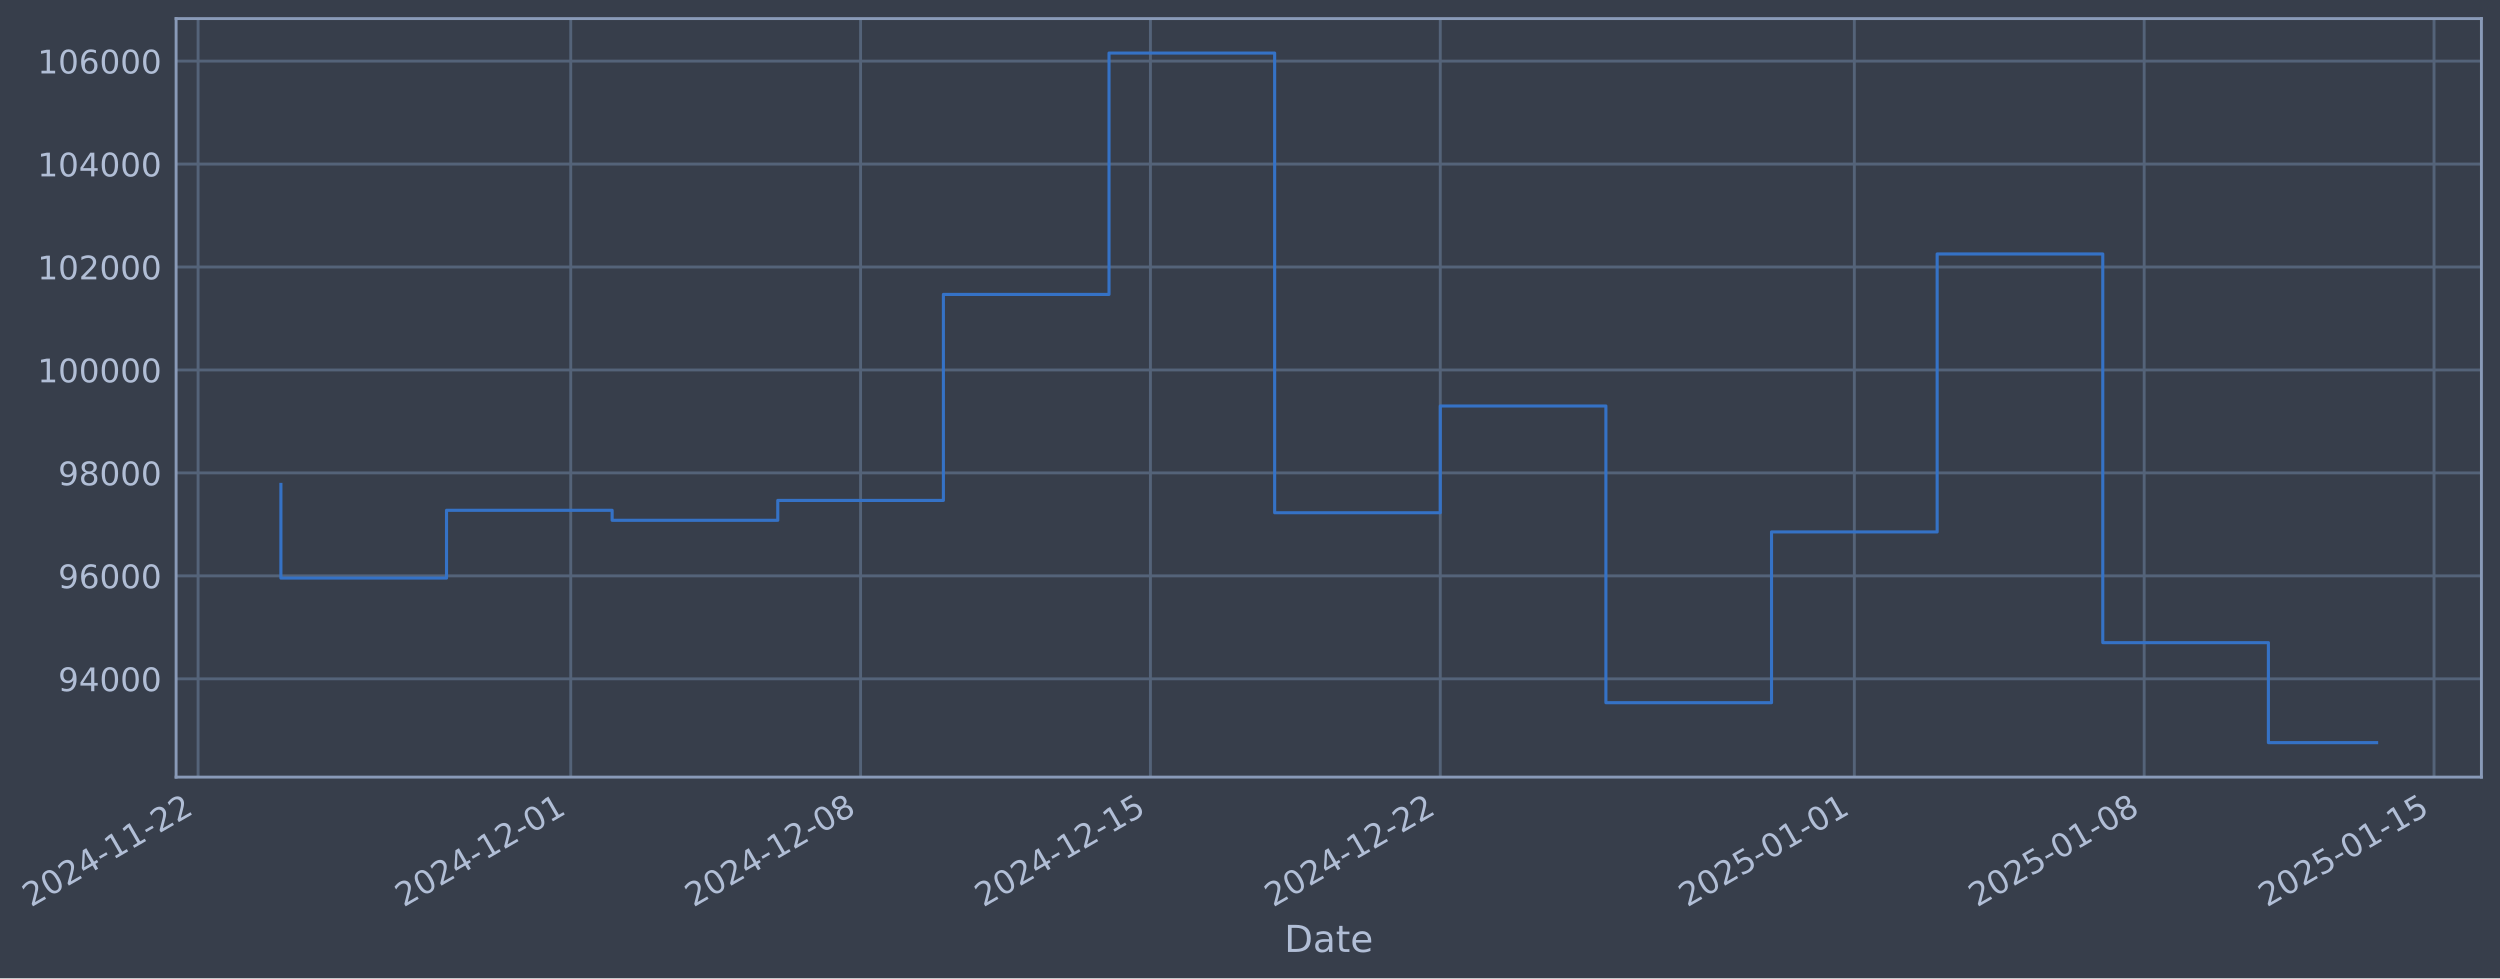
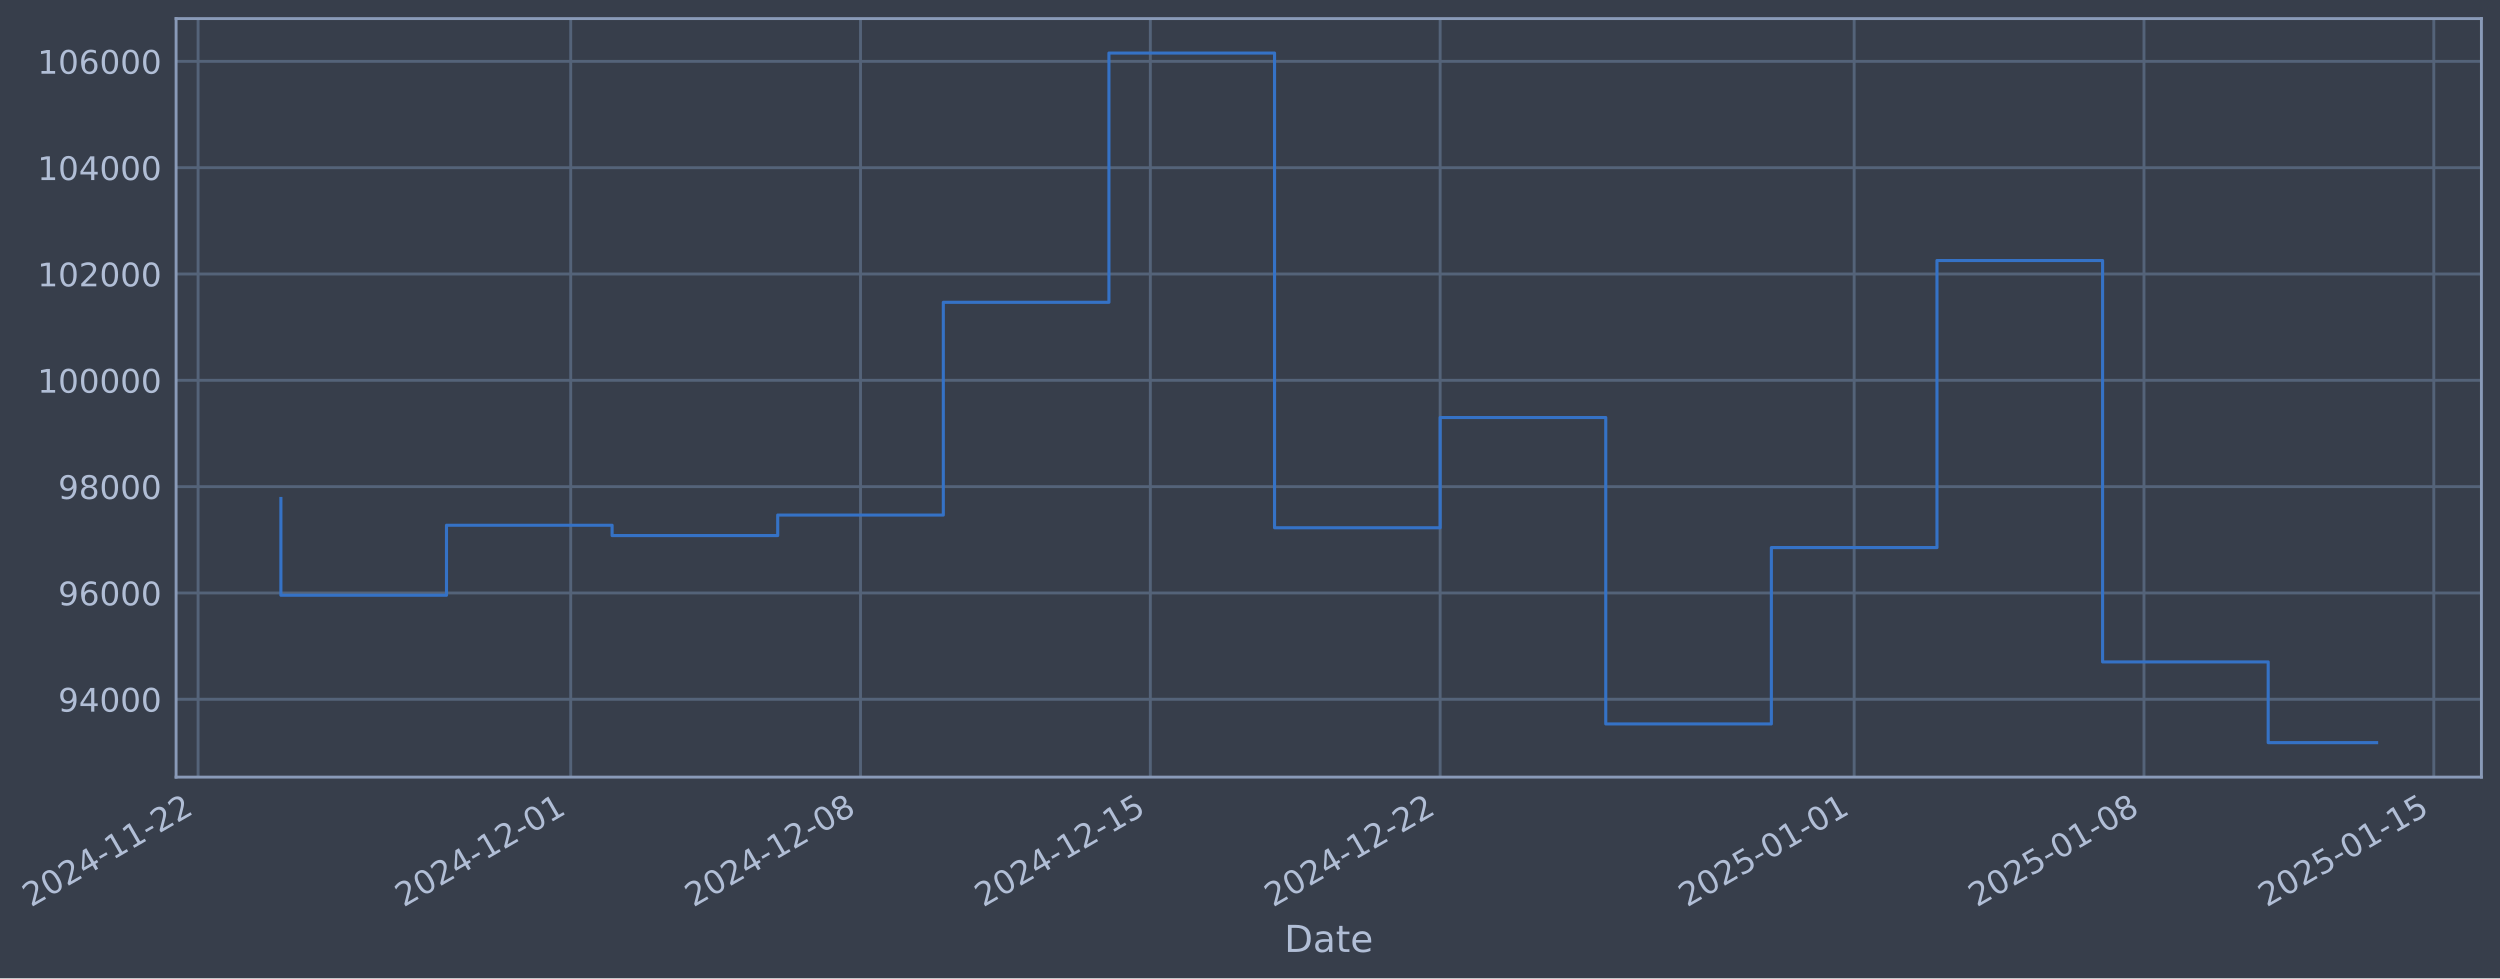
- <svg xmlns="http://www.w3.org/2000/svg" xmlns:xlink="http://www.w3.org/1999/xlink" width="968.203pt" height="378.87pt" viewBox="0 0 968.203 378.87" version="1.1">
+ <svg xmlns="http://www.w3.org/2000/svg" xmlns:xlink="http://www.w3.org/1999/xlink" width="968.199pt" height="378.87pt" viewBox="0 0 968.199 378.87" version="1.1">
  <defs>
    <style type="text/css">*{stroke-linejoin: round; stroke-linecap: butt}</style>
  </defs>
  <g id="figure_1">
    <g id="patch_1">
-       <path d="M 0 378.87  L 968.203 378.87  L 968.203 0  L 0 0  z " style="fill: #373e4b" />
+       <path d="M 0 378.87  L 968.199 378.87  L 968.199 0  L 0 0  z " style="fill: #373e4b" />
    </g>
    <g id="axes_1">
      <g id="patch_2">
-         <path d="M 68.203 300.96  L 961.003 300.96  L 961.003 7.2  L 68.203 7.2  z " style="fill: #373e4b" />
+         <path d="M 68.199 300.96  L 960.999 300.96  L 960.999 7.2  L 68.199 7.2  z " style="fill: #373e4b" />
      </g>
      <g id="matplotlib.axis_1">
        <g id="xtick_1">
          <g id="line2d_1">
-             <path d="M 76.713 300.96  L 76.713 7.2  " clip-path="url(#p9200cf8659)" style="fill: none; stroke: #546379; stroke-width: 1.12; stroke-linecap: square" />
+             <path d="M 76.713 300.96  L 76.713 7.2  " clip-path="url(#p82cf1c7618)" style="fill: none; stroke: #546379; stroke-width: 1.12; stroke-linecap: square" />
          </g>
          <g id="line2d_2" />
          <g id="text_1">
            <g style="fill: #b1bed6" transform="translate(11.98702 351.4642) rotate(-30) scale(0.126 -0.126)">
              <defs>
                <path id="DejaVuSans-32" d="M 1228 531  L 3431 531  L 3431 0  L 469 0  L 469 531  Q 828 903 1448 1529  Q 2069 2156 2228 2338  Q 2531 2678 2651 2914  Q 2772 3150 2772 3378  Q 2772 3750 2511 3984  Q 2250 4219 1831 4219  Q 1534 4219 1204 4116  Q 875 4013 500 3803  L 500 4441  Q 881 4594 1212 4672  Q 1544 4750 1819 4750  Q 2544 4750 2975 4387  Q 3406 4025 3406 3419  Q 3406 3131 3298 2873  Q 3191 2616 2906 2266  Q 2828 2175 2409 1742  Q 1991 1309 1228 531  z " transform="scale(0.015625)" />
                <path id="DejaVuSans-30" d="M 2034 4250  Q 1547 4250 1301 3770  Q 1056 3291 1056 2328  Q 1056 1369 1301 889  Q 1547 409 2034 409  Q 2525 409 2770 889  Q 3016 1369 3016 2328  Q 3016 3291 2770 3770  Q 2525 4250 2034 4250  z M 2034 4750  Q 2819 4750 3233 4129  Q 3647 3509 3647 2328  Q 3647 1150 3233 529  Q 2819 -91 2034 -91  Q 1250 -91 836 529  Q 422 1150 422 2328  Q 422 3509 836 4129  Q 1250 4750 2034 4750  z " transform="scale(0.015625)" />
                <path id="DejaVuSans-34" d="M 2419 4116  L 825 1625  L 2419 1625  L 2419 4116  z M 2253 4666  L 3047 4666  L 3047 1625  L 3713 1625  L 3713 1100  L 3047 1100  L 3047 0  L 2419 0  L 2419 1100  L 313 1100  L 313 1709  L 2253 4666  z " transform="scale(0.015625)" />
                <path id="DejaVuSans-2d" d="M 313 2009  L 1997 2009  L 1997 1497  L 313 1497  L 313 2009  z " transform="scale(0.015625)" />
                <path id="DejaVuSans-31" d="M 794 531  L 1825 531  L 1825 4091  L 703 3866  L 703 4441  L 1819 4666  L 2450 4666  L 2450 531  L 3481 531  L 3481 0  L 794 0  L 794 531  z " transform="scale(0.015625)" />
              </defs>
              <use xlink:href="#DejaVuSans-32" />
              <use xlink:href="#DejaVuSans-30" transform="translate(63.62305 0)" />
              <use xlink:href="#DejaVuSans-32" transform="translate(127.2461 0)" />
              <use xlink:href="#DejaVuSans-34" transform="translate(190.8691 0)" />
              <use xlink:href="#DejaVuSans-2d" transform="translate(254.4922 0)" />
              <use xlink:href="#DejaVuSans-31" transform="translate(290.5762 0)" />
              <use xlink:href="#DejaVuSans-31" transform="translate(354.1992 0)" />
              <use xlink:href="#DejaVuSans-2d" transform="translate(417.8223 0)" />
              <use xlink:href="#DejaVuSans-32" transform="translate(453.9062 0)" />
              <use xlink:href="#DejaVuSans-32" transform="translate(517.5293 0)" />
            </g>
          </g>
        </g>
        <g id="xtick_2">
          <g id="line2d_3">
-             <path d="M 221.036 300.96  L 221.036 7.2  " clip-path="url(#p9200cf8659)" style="fill: none; stroke: #546379; stroke-width: 1.12; stroke-linecap: square" />
+             <path d="M 221.021 300.96  L 221.021 7.2  " clip-path="url(#p82cf1c7618)" style="fill: none; stroke: #546379; stroke-width: 1.12; stroke-linecap: square" />
          </g>
          <g id="line2d_4" />
          <g id="text_2">
-             <g style="fill: #b1bed6" transform="translate(156.3102 351.4642) rotate(-30) scale(0.126 -0.126)">
+             <g style="fill: #b1bed6" transform="translate(156.295 351.4642) rotate(-30) scale(0.126 -0.126)">
              <use xlink:href="#DejaVuSans-32" />
              <use xlink:href="#DejaVuSans-30" transform="translate(63.62305 0)" />
              <use xlink:href="#DejaVuSans-32" transform="translate(127.2461 0)" />
              <use xlink:href="#DejaVuSans-34" transform="translate(190.8691 0)" />
              <use xlink:href="#DejaVuSans-2d" transform="translate(254.4922 0)" />
              <use xlink:href="#DejaVuSans-31" transform="translate(290.5762 0)" />
              <use xlink:href="#DejaVuSans-32" transform="translate(354.1992 0)" />
              <use xlink:href="#DejaVuSans-2d" transform="translate(417.8223 0)" />
              <use xlink:href="#DejaVuSans-30" transform="translate(453.9062 0)" />
              <use xlink:href="#DejaVuSans-31" transform="translate(517.5293 0)" />
            </g>
          </g>
        </g>
        <g id="xtick_3">
          <g id="line2d_5">
-             <path d="M 333.287 300.96  L 333.287 7.2  " clip-path="url(#p9200cf8659)" style="fill: none; stroke: #546379; stroke-width: 1.12; stroke-linecap: square" />
+             <path d="M 333.26 300.96  L 333.26 7.2  " clip-path="url(#p82cf1c7618)" style="fill: none; stroke: #546379; stroke-width: 1.12; stroke-linecap: square" />
          </g>
          <g id="line2d_6" />
          <g id="text_3">
-             <g style="fill: #b1bed6" transform="translate(268.5615 351.4642) rotate(-30) scale(0.126 -0.126)">
+             <g style="fill: #b1bed6" transform="translate(268.5346 351.4642) rotate(-30) scale(0.126 -0.126)">
              <defs>
                <path id="DejaVuSans-38" d="M 2034 2216  Q 1584 2216 1326 1975  Q 1069 1734 1069 1313  Q 1069 891 1326 650  Q 1584 409 2034 409  Q 2484 409 2743 651  Q 3003 894 3003 1313  Q 3003 1734 2745 1975  Q 2488 2216 2034 2216  z M 1403 2484  Q 997 2584 770 2862  Q 544 3141 544 3541  Q 544 4100 942 4425  Q 1341 4750 2034 4750  Q 2731 4750 3128 4425  Q 3525 4100 3525 3541  Q 3525 3141 3298 2862  Q 3072 2584 2669 2484  Q 3125 2378 3379 2068  Q 3634 1759 3634 1313  Q 3634 634 3220 271  Q 2806 -91 2034 -91  Q 1263 -91 848 271  Q 434 634 434 1313  Q 434 1759 690 2068  Q 947 2378 1403 2484  z M 1172 3481  Q 1172 3119 1398 2916  Q 1625 2713 2034 2713  Q 2441 2713 2670 2916  Q 2900 3119 2900 3481  Q 2900 3844 2670 4047  Q 2441 4250 2034 4250  Q 1625 4250 1398 4047  Q 1172 3844 1172 3481  z " transform="scale(0.015625)" />
              </defs>
              <use xlink:href="#DejaVuSans-32" />
              <use xlink:href="#DejaVuSans-30" transform="translate(63.62305 0)" />
              <use xlink:href="#DejaVuSans-32" transform="translate(127.2461 0)" />
              <use xlink:href="#DejaVuSans-34" transform="translate(190.8691 0)" />
              <use xlink:href="#DejaVuSans-2d" transform="translate(254.4922 0)" />
              <use xlink:href="#DejaVuSans-31" transform="translate(290.5762 0)" />
              <use xlink:href="#DejaVuSans-32" transform="translate(354.1992 0)" />
              <use xlink:href="#DejaVuSans-2d" transform="translate(417.8223 0)" />
              <use xlink:href="#DejaVuSans-30" transform="translate(453.9062 0)" />
              <use xlink:href="#DejaVuSans-38" transform="translate(517.5293 0)" />
            </g>
          </g>
        </g>
        <g id="xtick_4">
          <g id="line2d_7">
-             <path d="M 445.538 300.96  L 445.538 7.2  " clip-path="url(#p9200cf8659)" style="fill: none; stroke: #546379; stroke-width: 1.12; stroke-linecap: square" />
+             <path d="M 445.5 300.96  L 445.5 7.2  " clip-path="url(#p82cf1c7618)" style="fill: none; stroke: #546379; stroke-width: 1.12; stroke-linecap: square" />
          </g>
          <g id="line2d_8" />
          <g id="text_4">
-             <g style="fill: #b1bed6" transform="translate(380.8128 351.4642) rotate(-30) scale(0.126 -0.126)">
+             <g style="fill: #b1bed6" transform="translate(380.7741 351.4642) rotate(-30) scale(0.126 -0.126)">
              <defs>
                <path id="DejaVuSans-35" d="M 691 4666  L 3169 4666  L 3169 4134  L 1269 4134  L 1269 2991  Q 1406 3038 1543 3061  Q 1681 3084 1819 3084  Q 2600 3084 3056 2656  Q 3513 2228 3513 1497  Q 3513 744 3044 326  Q 2575 -91 1722 -91  Q 1428 -91 1123 -41  Q 819 9 494 109  L 494 744  Q 775 591 1075 516  Q 1375 441 1709 441  Q 2250 441 2565 725  Q 2881 1009 2881 1497  Q 2881 1984 2565 2268  Q 2250 2553 1709 2553  Q 1456 2553 1204 2497  Q 953 2441 691 2322  L 691 4666  z " transform="scale(0.015625)" />
              </defs>
              <use xlink:href="#DejaVuSans-32" />
              <use xlink:href="#DejaVuSans-30" transform="translate(63.62305 0)" />
              <use xlink:href="#DejaVuSans-32" transform="translate(127.2461 0)" />
              <use xlink:href="#DejaVuSans-34" transform="translate(190.8691 0)" />
              <use xlink:href="#DejaVuSans-2d" transform="translate(254.4922 0)" />
              <use xlink:href="#DejaVuSans-31" transform="translate(290.5762 0)" />
              <use xlink:href="#DejaVuSans-32" transform="translate(354.1992 0)" />
              <use xlink:href="#DejaVuSans-2d" transform="translate(417.8223 0)" />
              <use xlink:href="#DejaVuSans-31" transform="translate(453.9062 0)" />
              <use xlink:href="#DejaVuSans-35" transform="translate(517.5293 0)" />
            </g>
          </g>
        </g>
        <g id="xtick_5">
          <g id="line2d_9">
-             <path d="M 557.79 300.96  L 557.79 7.2  " clip-path="url(#p9200cf8659)" style="fill: none; stroke: #546379; stroke-width: 1.12; stroke-linecap: square" />
+             <path d="M 557.739 300.96  L 557.739 7.2  " clip-path="url(#p82cf1c7618)" style="fill: none; stroke: #546379; stroke-width: 1.12; stroke-linecap: square" />
          </g>
          <g id="line2d_10" />
          <g id="text_5">
-             <g style="fill: #b1bed6" transform="translate(493.0642 351.4642) rotate(-30) scale(0.126 -0.126)">
+             <g style="fill: #b1bed6" transform="translate(493.0137 351.4642) rotate(-30) scale(0.126 -0.126)">
              <use xlink:href="#DejaVuSans-32" />
              <use xlink:href="#DejaVuSans-30" transform="translate(63.62305 0)" />
              <use xlink:href="#DejaVuSans-32" transform="translate(127.2461 0)" />
              <use xlink:href="#DejaVuSans-34" transform="translate(190.8691 0)" />
              <use xlink:href="#DejaVuSans-2d" transform="translate(254.4922 0)" />
              <use xlink:href="#DejaVuSans-31" transform="translate(290.5762 0)" />
              <use xlink:href="#DejaVuSans-32" transform="translate(354.1992 0)" />
              <use xlink:href="#DejaVuSans-2d" transform="translate(417.8223 0)" />
              <use xlink:href="#DejaVuSans-32" transform="translate(453.9062 0)" />
              <use xlink:href="#DejaVuSans-32" transform="translate(517.5293 0)" />
            </g>
          </g>
        </g>
        <g id="xtick_6">
          <g id="line2d_11">
-             <path d="M 718.149 300.96  L 718.149 7.2  " clip-path="url(#p9200cf8659)" style="fill: none; stroke: #546379; stroke-width: 1.12; stroke-linecap: square" />
+             <path d="M 718.081 300.96  L 718.081 7.2  " clip-path="url(#p82cf1c7618)" style="fill: none; stroke: #546379; stroke-width: 1.12; stroke-linecap: square" />
          </g>
          <g id="line2d_12" />
          <g id="text_6">
-             <g style="fill: #b1bed6" transform="translate(653.4232 351.4642) rotate(-30) scale(0.126 -0.126)">
+             <g style="fill: #b1bed6" transform="translate(653.3559 351.4642) rotate(-30) scale(0.126 -0.126)">
              <use xlink:href="#DejaVuSans-32" />
              <use xlink:href="#DejaVuSans-30" transform="translate(63.62305 0)" />
              <use xlink:href="#DejaVuSans-32" transform="translate(127.2461 0)" />
              <use xlink:href="#DejaVuSans-35" transform="translate(190.8691 0)" />
              <use xlink:href="#DejaVuSans-2d" transform="translate(254.4922 0)" />
              <use xlink:href="#DejaVuSans-30" transform="translate(290.5762 0)" />
              <use xlink:href="#DejaVuSans-31" transform="translate(354.1992 0)" />
              <use xlink:href="#DejaVuSans-2d" transform="translate(417.8223 0)" />
              <use xlink:href="#DejaVuSans-30" transform="translate(453.9062 0)" />
              <use xlink:href="#DejaVuSans-31" transform="translate(517.5293 0)" />
            </g>
          </g>
        </g>
        <g id="xtick_7">
          <g id="line2d_13">
-             <path d="M 830.4 300.96  L 830.4 7.2  " clip-path="url(#p9200cf8659)" style="fill: none; stroke: #546379; stroke-width: 1.12; stroke-linecap: square" />
+             <path d="M 830.321 300.96  L 830.321 7.2  " clip-path="url(#p82cf1c7618)" style="fill: none; stroke: #546379; stroke-width: 1.12; stroke-linecap: square" />
          </g>
          <g id="line2d_14" />
          <g id="text_7">
-             <g style="fill: #b1bed6" transform="translate(765.6746 351.4642) rotate(-30) scale(0.126 -0.126)">
+             <g style="fill: #b1bed6" transform="translate(765.5955 351.4642) rotate(-30) scale(0.126 -0.126)">
              <use xlink:href="#DejaVuSans-32" />
              <use xlink:href="#DejaVuSans-30" transform="translate(63.62305 0)" />
              <use xlink:href="#DejaVuSans-32" transform="translate(127.2461 0)" />
              <use xlink:href="#DejaVuSans-35" transform="translate(190.8691 0)" />
              <use xlink:href="#DejaVuSans-2d" transform="translate(254.4922 0)" />
              <use xlink:href="#DejaVuSans-30" transform="translate(290.5762 0)" />
              <use xlink:href="#DejaVuSans-31" transform="translate(354.1992 0)" />
              <use xlink:href="#DejaVuSans-2d" transform="translate(417.8223 0)" />
              <use xlink:href="#DejaVuSans-30" transform="translate(453.9062 0)" />
              <use xlink:href="#DejaVuSans-38" transform="translate(517.5293 0)" />
            </g>
          </g>
        </g>
        <g id="xtick_8">
          <g id="line2d_15">
-             <path d="M 942.651 300.96  L 942.651 7.2  " clip-path="url(#p9200cf8659)" style="fill: none; stroke: #546379; stroke-width: 1.12; stroke-linecap: square" />
+             <path d="M 942.561 300.96  L 942.561 7.2  " clip-path="url(#p82cf1c7618)" style="fill: none; stroke: #546379; stroke-width: 1.12; stroke-linecap: square" />
          </g>
          <g id="line2d_16" />
          <g id="text_8">
-             <g style="fill: #b1bed6" transform="translate(877.9259 351.4642) rotate(-30) scale(0.126 -0.126)">
+             <g style="fill: #b1bed6" transform="translate(877.835 351.4642) rotate(-30) scale(0.126 -0.126)">
              <use xlink:href="#DejaVuSans-32" />
              <use xlink:href="#DejaVuSans-30" transform="translate(63.62305 0)" />
              <use xlink:href="#DejaVuSans-32" transform="translate(127.2461 0)" />
              <use xlink:href="#DejaVuSans-35" transform="translate(190.8691 0)" />
              <use xlink:href="#DejaVuSans-2d" transform="translate(254.4922 0)" />
              <use xlink:href="#DejaVuSans-30" transform="translate(290.5762 0)" />
              <use xlink:href="#DejaVuSans-31" transform="translate(354.1992 0)" />
              <use xlink:href="#DejaVuSans-2d" transform="translate(417.8223 0)" />
              <use xlink:href="#DejaVuSans-31" transform="translate(453.9062 0)" />
              <use xlink:href="#DejaVuSans-35" transform="translate(517.5293 0)" />
            </g>
          </g>
        </g>
        <g id="text_9">
-           <g style="fill: #b1bed6" transform="translate(497.3934 368.6753) scale(0.144 -0.144)">
+           <g style="fill: #b1bed6" transform="translate(497.39 368.6753) scale(0.144 -0.144)">
            <defs>
              <path id="DejaVuSans-44" d="M 1259 4147  L 1259 519  L 2022 519  Q 2988 519 3436 956  Q 3884 1394 3884 2338  Q 3884 3275 3436 3711  Q 2988 4147 2022 4147  L 1259 4147  z M 628 4666  L 1925 4666  Q 3281 4666 3915 4102  Q 4550 3538 4550 2338  Q 4550 1131 3912 565  Q 3275 0 1925 0  L 628 0  L 628 4666  z " transform="scale(0.015625)" />
              <path id="DejaVuSans-61" d="M 2194 1759  Q 1497 1759 1228 1600  Q 959 1441 959 1056  Q 959 750 1161 570  Q 1363 391 1709 391  Q 2188 391 2477 730  Q 2766 1069 2766 1631  L 2766 1759  L 2194 1759  z M 3341 1997  L 3341 0  L 2766 0  L 2766 531  Q 2569 213 2275 61  Q 1981 -91 1556 -91  Q 1019 -91 701 211  Q 384 513 384 1019  Q 384 1609 779 1909  Q 1175 2209 1959 2209  L 2766 2209  L 2766 2266  Q 2766 2663 2505 2880  Q 2244 3097 1772 3097  Q 1472 3097 1187 3025  Q 903 2953 641 2809  L 641 3341  Q 956 3463 1253 3523  Q 1550 3584 1831 3584  Q 2591 3584 2966 3190  Q 3341 2797 3341 1997  z " transform="scale(0.015625)" />
              <path id="DejaVuSans-74" d="M 1172 4494  L 1172 3500  L 2356 3500  L 2356 3053  L 1172 3053  L 1172 1153  Q 1172 725 1289 603  Q 1406 481 1766 481  L 2356 481  L 2356 0  L 1766 0  Q 1100 0 847 248  Q 594 497 594 1153  L 594 3053  L 172 3053  L 172 3500  L 594 3500  L 594 4494  L 1172 4494  z " transform="scale(0.015625)" />
              <path id="DejaVuSans-65" d="M 3597 1894  L 3597 1613  L 953 1613  Q 991 1019 1311 708  Q 1631 397 2203 397  Q 2534 397 2845 478  Q 3156 559 3463 722  L 3463 178  Q 3153 47 2828 -22  Q 2503 -91 2169 -91  Q 1331 -91 842 396  Q 353 884 353 1716  Q 353 2575 817 3079  Q 1281 3584 2069 3584  Q 2775 3584 3186 3129  Q 3597 2675 3597 1894  z M 3022 2063  Q 3016 2534 2758 2815  Q 2500 3097 2075 3097  Q 1594 3097 1305 2825  Q 1016 2553 972 2059  L 3022 2063  z " transform="scale(0.015625)" />
            </defs>
            <use xlink:href="#DejaVuSans-44" />
            <use xlink:href="#DejaVuSans-61" transform="translate(77.00195 0)" />
            <use xlink:href="#DejaVuSans-74" transform="translate(138.2812 0)" />
            <use xlink:href="#DejaVuSans-65" transform="translate(177.4902 0)" />
          </g>
        </g>
      </g>
      <g id="matplotlib.axis_2">
        <g id="ytick_1">
          <g id="line2d_17">
-             <path d="M 68.203 262.895  L 961.003 262.895  " clip-path="url(#p9200cf8659)" style="fill: none; stroke: #546379; stroke-width: 1.12; stroke-linecap: square" />
+             <path d="M 68.199 270.816  L 960.999 270.816  " clip-path="url(#p82cf1c7618)" style="fill: none; stroke: #546379; stroke-width: 1.12; stroke-linecap: square" />
          </g>
          <g id="line2d_18" />
          <g id="text_10">
-             <g style="fill: #b1bed6" transform="translate(22.51877 267.6824) scale(0.126 -0.126)">
+             <g style="fill: #b1bed6" transform="translate(22.5154 275.603) scale(0.126 -0.126)">
              <defs>
                <path id="DejaVuSans-39" d="M 703 97  L 703 672  Q 941 559 1184 500  Q 1428 441 1663 441  Q 2288 441 2617 861  Q 2947 1281 2994 2138  Q 2813 1869 2534 1725  Q 2256 1581 1919 1581  Q 1219 1581 811 2004  Q 403 2428 403 3163  Q 403 3881 828 4315  Q 1253 4750 1959 4750  Q 2769 4750 3195 4129  Q 3622 3509 3622 2328  Q 3622 1225 3098 567  Q 2575 -91 1691 -91  Q 1453 -91 1209 -44  Q 966 3 703 97  z M 1959 2075  Q 2384 2075 2632 2365  Q 2881 2656 2881 3163  Q 2881 3666 2632 3958  Q 2384 4250 1959 4250  Q 1534 4250 1286 3958  Q 1038 3666 1038 3163  Q 1038 2656 1286 2365  Q 1534 2075 1959 2075  z " transform="scale(0.015625)" />
              </defs>
              <use xlink:href="#DejaVuSans-39" />
              <use xlink:href="#DejaVuSans-34" transform="translate(63.62305 0)" />
              <use xlink:href="#DejaVuSans-30" transform="translate(127.2461 0)" />
              <use xlink:href="#DejaVuSans-30" transform="translate(190.8691 0)" />
              <use xlink:href="#DejaVuSans-30" transform="translate(254.4922 0)" />
            </g>
          </g>
        </g>
        <g id="ytick_2">
          <g id="line2d_19">
-             <path d="M 68.203 223.023  L 961.003 223.023  " clip-path="url(#p9200cf8659)" style="fill: none; stroke: #546379; stroke-width: 1.12; stroke-linecap: square" />
+             <path d="M 68.199 229.641  L 960.999 229.641  " clip-path="url(#p82cf1c7618)" style="fill: none; stroke: #546379; stroke-width: 1.12; stroke-linecap: square" />
          </g>
          <g id="line2d_20" />
          <g id="text_11">
-             <g style="fill: #b1bed6" transform="translate(22.51877 227.8103) scale(0.126 -0.126)">
+             <g style="fill: #b1bed6" transform="translate(22.5154 234.4278) scale(0.126 -0.126)">
              <defs>
                <path id="DejaVuSans-36" d="M 2113 2584  Q 1688 2584 1439 2293  Q 1191 2003 1191 1497  Q 1191 994 1439 701  Q 1688 409 2113 409  Q 2538 409 2786 701  Q 3034 994 3034 1497  Q 3034 2003 2786 2293  Q 2538 2584 2113 2584  z M 3366 4563  L 3366 3988  Q 3128 4100 2886 4159  Q 2644 4219 2406 4219  Q 1781 4219 1451 3797  Q 1122 3375 1075 2522  Q 1259 2794 1537 2939  Q 1816 3084 2150 3084  Q 2853 3084 3261 2657  Q 3669 2231 3669 1497  Q 3669 778 3244 343  Q 2819 -91 2113 -91  Q 1303 -91 875 529  Q 447 1150 447 2328  Q 447 3434 972 4092  Q 1497 4750 2381 4750  Q 2619 4750 2861 4703  Q 3103 4656 3366 4563  z " transform="scale(0.015625)" />
              </defs>
              <use xlink:href="#DejaVuSans-39" />
              <use xlink:href="#DejaVuSans-36" transform="translate(63.62305 0)" />
              <use xlink:href="#DejaVuSans-30" transform="translate(127.2461 0)" />
              <use xlink:href="#DejaVuSans-30" transform="translate(190.8691 0)" />
              <use xlink:href="#DejaVuSans-30" transform="translate(254.4922 0)" />
            </g>
          </g>
        </g>
        <g id="ytick_3">
          <g id="line2d_21">
-             <path d="M 68.203 183.151  L 961.003 183.151  " clip-path="url(#p9200cf8659)" style="fill: none; stroke: #546379; stroke-width: 1.12; stroke-linecap: square" />
+             <path d="M 68.199 188.466  L 960.999 188.466  " clip-path="url(#p82cf1c7618)" style="fill: none; stroke: #546379; stroke-width: 1.12; stroke-linecap: square" />
          </g>
          <g id="line2d_22" />
          <g id="text_12">
-             <g style="fill: #b1bed6" transform="translate(22.51877 187.9382) scale(0.126 -0.126)">
+             <g style="fill: #b1bed6" transform="translate(22.5154 193.2525) scale(0.126 -0.126)">
              <use xlink:href="#DejaVuSans-39" />
              <use xlink:href="#DejaVuSans-38" transform="translate(63.62305 0)" />
              <use xlink:href="#DejaVuSans-30" transform="translate(127.2461 0)" />
              <use xlink:href="#DejaVuSans-30" transform="translate(190.8691 0)" />
              <use xlink:href="#DejaVuSans-30" transform="translate(254.4922 0)" />
            </g>
          </g>
        </g>
        <g id="ytick_4">
          <g id="line2d_23">
-             <path d="M 68.203 143.279  L 961.003 143.279  " clip-path="url(#p9200cf8659)" style="fill: none; stroke: #546379; stroke-width: 1.12; stroke-linecap: square" />
+             <path d="M 68.199 147.29  L 960.999 147.29  " clip-path="url(#p82cf1c7618)" style="fill: none; stroke: #546379; stroke-width: 1.12; stroke-linecap: square" />
          </g>
          <g id="line2d_24" />
          <g id="text_13">
-             <g style="fill: #b1bed6" transform="translate(14.50202 148.0662) scale(0.126 -0.126)">
+             <g style="fill: #b1bed6" transform="translate(14.49865 152.0773) scale(0.126 -0.126)">
              <use xlink:href="#DejaVuSans-31" />
              <use xlink:href="#DejaVuSans-30" transform="translate(63.62305 0)" />
              <use xlink:href="#DejaVuSans-30" transform="translate(127.2461 0)" />
              <use xlink:href="#DejaVuSans-30" transform="translate(190.8691 0)" />
              <use xlink:href="#DejaVuSans-30" transform="translate(254.4922 0)" />
              <use xlink:href="#DejaVuSans-30" transform="translate(318.1152 0)" />
            </g>
          </g>
        </g>
        <g id="ytick_5">
          <g id="line2d_25">
-             <path d="M 68.203 103.407  L 961.003 103.407  " clip-path="url(#p9200cf8659)" style="fill: none; stroke: #546379; stroke-width: 1.12; stroke-linecap: square" />
+             <path d="M 68.199 106.115  L 960.999 106.115  " clip-path="url(#p82cf1c7618)" style="fill: none; stroke: #546379; stroke-width: 1.12; stroke-linecap: square" />
          </g>
          <g id="line2d_26" />
          <g id="text_14">
-             <g style="fill: #b1bed6" transform="translate(14.50202 108.1941) scale(0.126 -0.126)">
+             <g style="fill: #b1bed6" transform="translate(14.49865 110.9021) scale(0.126 -0.126)">
              <use xlink:href="#DejaVuSans-31" />
              <use xlink:href="#DejaVuSans-30" transform="translate(63.62305 0)" />
              <use xlink:href="#DejaVuSans-32" transform="translate(127.2461 0)" />
              <use xlink:href="#DejaVuSans-30" transform="translate(190.8691 0)" />
              <use xlink:href="#DejaVuSans-30" transform="translate(254.4922 0)" />
              <use xlink:href="#DejaVuSans-30" transform="translate(318.1152 0)" />
            </g>
          </g>
        </g>
        <g id="ytick_6">
          <g id="line2d_27">
-             <path d="M 68.203 63.535  L 961.003 63.535  " clip-path="url(#p9200cf8659)" style="fill: none; stroke: #546379; stroke-width: 1.12; stroke-linecap: square" />
+             <path d="M 68.199 64.94  L 960.999 64.94  " clip-path="url(#p82cf1c7618)" style="fill: none; stroke: #546379; stroke-width: 1.12; stroke-linecap: square" />
          </g>
          <g id="line2d_28" />
          <g id="text_15">
-             <g style="fill: #b1bed6" transform="translate(14.50202 68.32203) scale(0.126 -0.126)">
+             <g style="fill: #b1bed6" transform="translate(14.49865 69.72684) scale(0.126 -0.126)">
              <use xlink:href="#DejaVuSans-31" />
              <use xlink:href="#DejaVuSans-30" transform="translate(63.62305 0)" />
              <use xlink:href="#DejaVuSans-34" transform="translate(127.2461 0)" />
              <use xlink:href="#DejaVuSans-30" transform="translate(190.8691 0)" />
              <use xlink:href="#DejaVuSans-30" transform="translate(254.4922 0)" />
              <use xlink:href="#DejaVuSans-30" transform="translate(318.1152 0)" />
            </g>
          </g>
        </g>
        <g id="ytick_7">
          <g id="line2d_29">
-             <path d="M 68.203 23.663  L 961.003 23.663  " clip-path="url(#p9200cf8659)" style="fill: none; stroke: #546379; stroke-width: 1.12; stroke-linecap: square" />
+             <path d="M 68.199 23.765  L 960.999 23.765  " clip-path="url(#p82cf1c7618)" style="fill: none; stroke: #546379; stroke-width: 1.12; stroke-linecap: square" />
          </g>
          <g id="line2d_30" />
          <g id="text_16">
-             <g style="fill: #b1bed6" transform="translate(14.50202 28.44996) scale(0.126 -0.126)">
+             <g style="fill: #b1bed6" transform="translate(14.49865 28.55162) scale(0.126 -0.126)">
              <use xlink:href="#DejaVuSans-31" />
              <use xlink:href="#DejaVuSans-30" transform="translate(63.62305 0)" />
              <use xlink:href="#DejaVuSans-36" transform="translate(127.2461 0)" />
              <use xlink:href="#DejaVuSans-30" transform="translate(190.8691 0)" />
              <use xlink:href="#DejaVuSans-30" transform="translate(254.4922 0)" />
              <use xlink:href="#DejaVuSans-30" transform="translate(318.1152 0)" />
            </g>
          </g>
        </g>
      </g>
      <g id="line2d_31">
-         <path d="M 108.784 187.598  L 108.784 223.881  L 172.928 223.881  L 172.928 197.632  L 237.072 197.632  L 237.072 201.502  L 301.215 201.502  L 301.215 193.806  L 365.359 193.806  L 365.359 114.022  L 429.502 114.022  L 429.502 20.553  L 493.646 20.553  L 493.646 198.571  L 557.79 198.571  L 557.79 157.232  L 621.933 157.232  L 621.933 272.137  L 686.077 272.137  L 686.077 206.005  L 750.221 206.005  L 750.221 98.357  L 814.364 98.357  L 814.364 248.887  L 878.508 248.887  L 878.508 287.607  L 920.421 287.607  " clip-path="url(#p9200cf8659)" style="fill: none; stroke: #3572c6; stroke-width: 1.2; stroke-linecap: square" />
+         <path d="M 108.781 193.058  L 108.781 230.526  L 172.918 230.526  L 172.918 203.42  L 237.055 203.42  L 237.055 207.416  L 301.192 207.416  L 301.192 199.469  L 365.329 199.469  L 365.329 117.077  L 429.465 117.077  L 429.465 20.553  L 493.602 20.553  L 493.602 204.389  L 557.739 204.389  L 557.739 161.699  L 621.876 161.699  L 621.876 280.36  L 686.013 280.36  L 686.013 212.067  L 750.15 212.067  L 750.15 100.9  L 814.287 100.9  L 814.287 256.35  L 878.424 256.35  L 878.424 287.607  L 920.417 287.607  " clip-path="url(#p82cf1c7618)" style="fill: none; stroke: #3572c6; stroke-width: 1.2; stroke-linecap: square" />
      </g>
      <g id="patch_3">
-         <path d="M 68.203 300.96  L 68.203 7.2  " style="fill: none; stroke: #899ab8; stroke-width: 1.12; stroke-linejoin: miter; stroke-linecap: square" />
+         <path d="M 68.199 300.96  L 68.199 7.2  " style="fill: none; stroke: #899ab8; stroke-width: 1.12; stroke-linejoin: miter; stroke-linecap: square" />
      </g>
      <g id="patch_4">
-         <path d="M 961.003 300.96  L 961.003 7.2  " style="fill: none; stroke: #899ab8; stroke-width: 1.12; stroke-linejoin: miter; stroke-linecap: square" />
+         <path d="M 960.999 300.96  L 960.999 7.2  " style="fill: none; stroke: #899ab8; stroke-width: 1.12; stroke-linejoin: miter; stroke-linecap: square" />
      </g>
      <g id="patch_5">
-         <path d="M 68.203 300.96  L 961.003 300.96  " style="fill: none; stroke: #899ab8; stroke-width: 1.12; stroke-linejoin: miter; stroke-linecap: square" />
+         <path d="M 68.199 300.96  L 960.999 300.96  " style="fill: none; stroke: #899ab8; stroke-width: 1.12; stroke-linejoin: miter; stroke-linecap: square" />
      </g>
      <g id="patch_6">
-         <path d="M 68.203 7.2  L 961.003 7.2  " style="fill: none; stroke: #899ab8; stroke-width: 1.12; stroke-linejoin: miter; stroke-linecap: square" />
+         <path d="M 68.199 7.2  L 960.999 7.2  " style="fill: none; stroke: #899ab8; stroke-width: 1.12; stroke-linejoin: miter; stroke-linecap: square" />
      </g>
    </g>
  </g>
  <defs>
-     <clipPath id="p9200cf8659">
-       <rect x="68.203" y="7.2" width="892.8" height="293.76" />
+     <clipPath id="p82cf1c7618">
+       <rect x="68.199" y="7.2" width="892.8" height="293.76" />
    </clipPath>
  </defs>
</svg>
